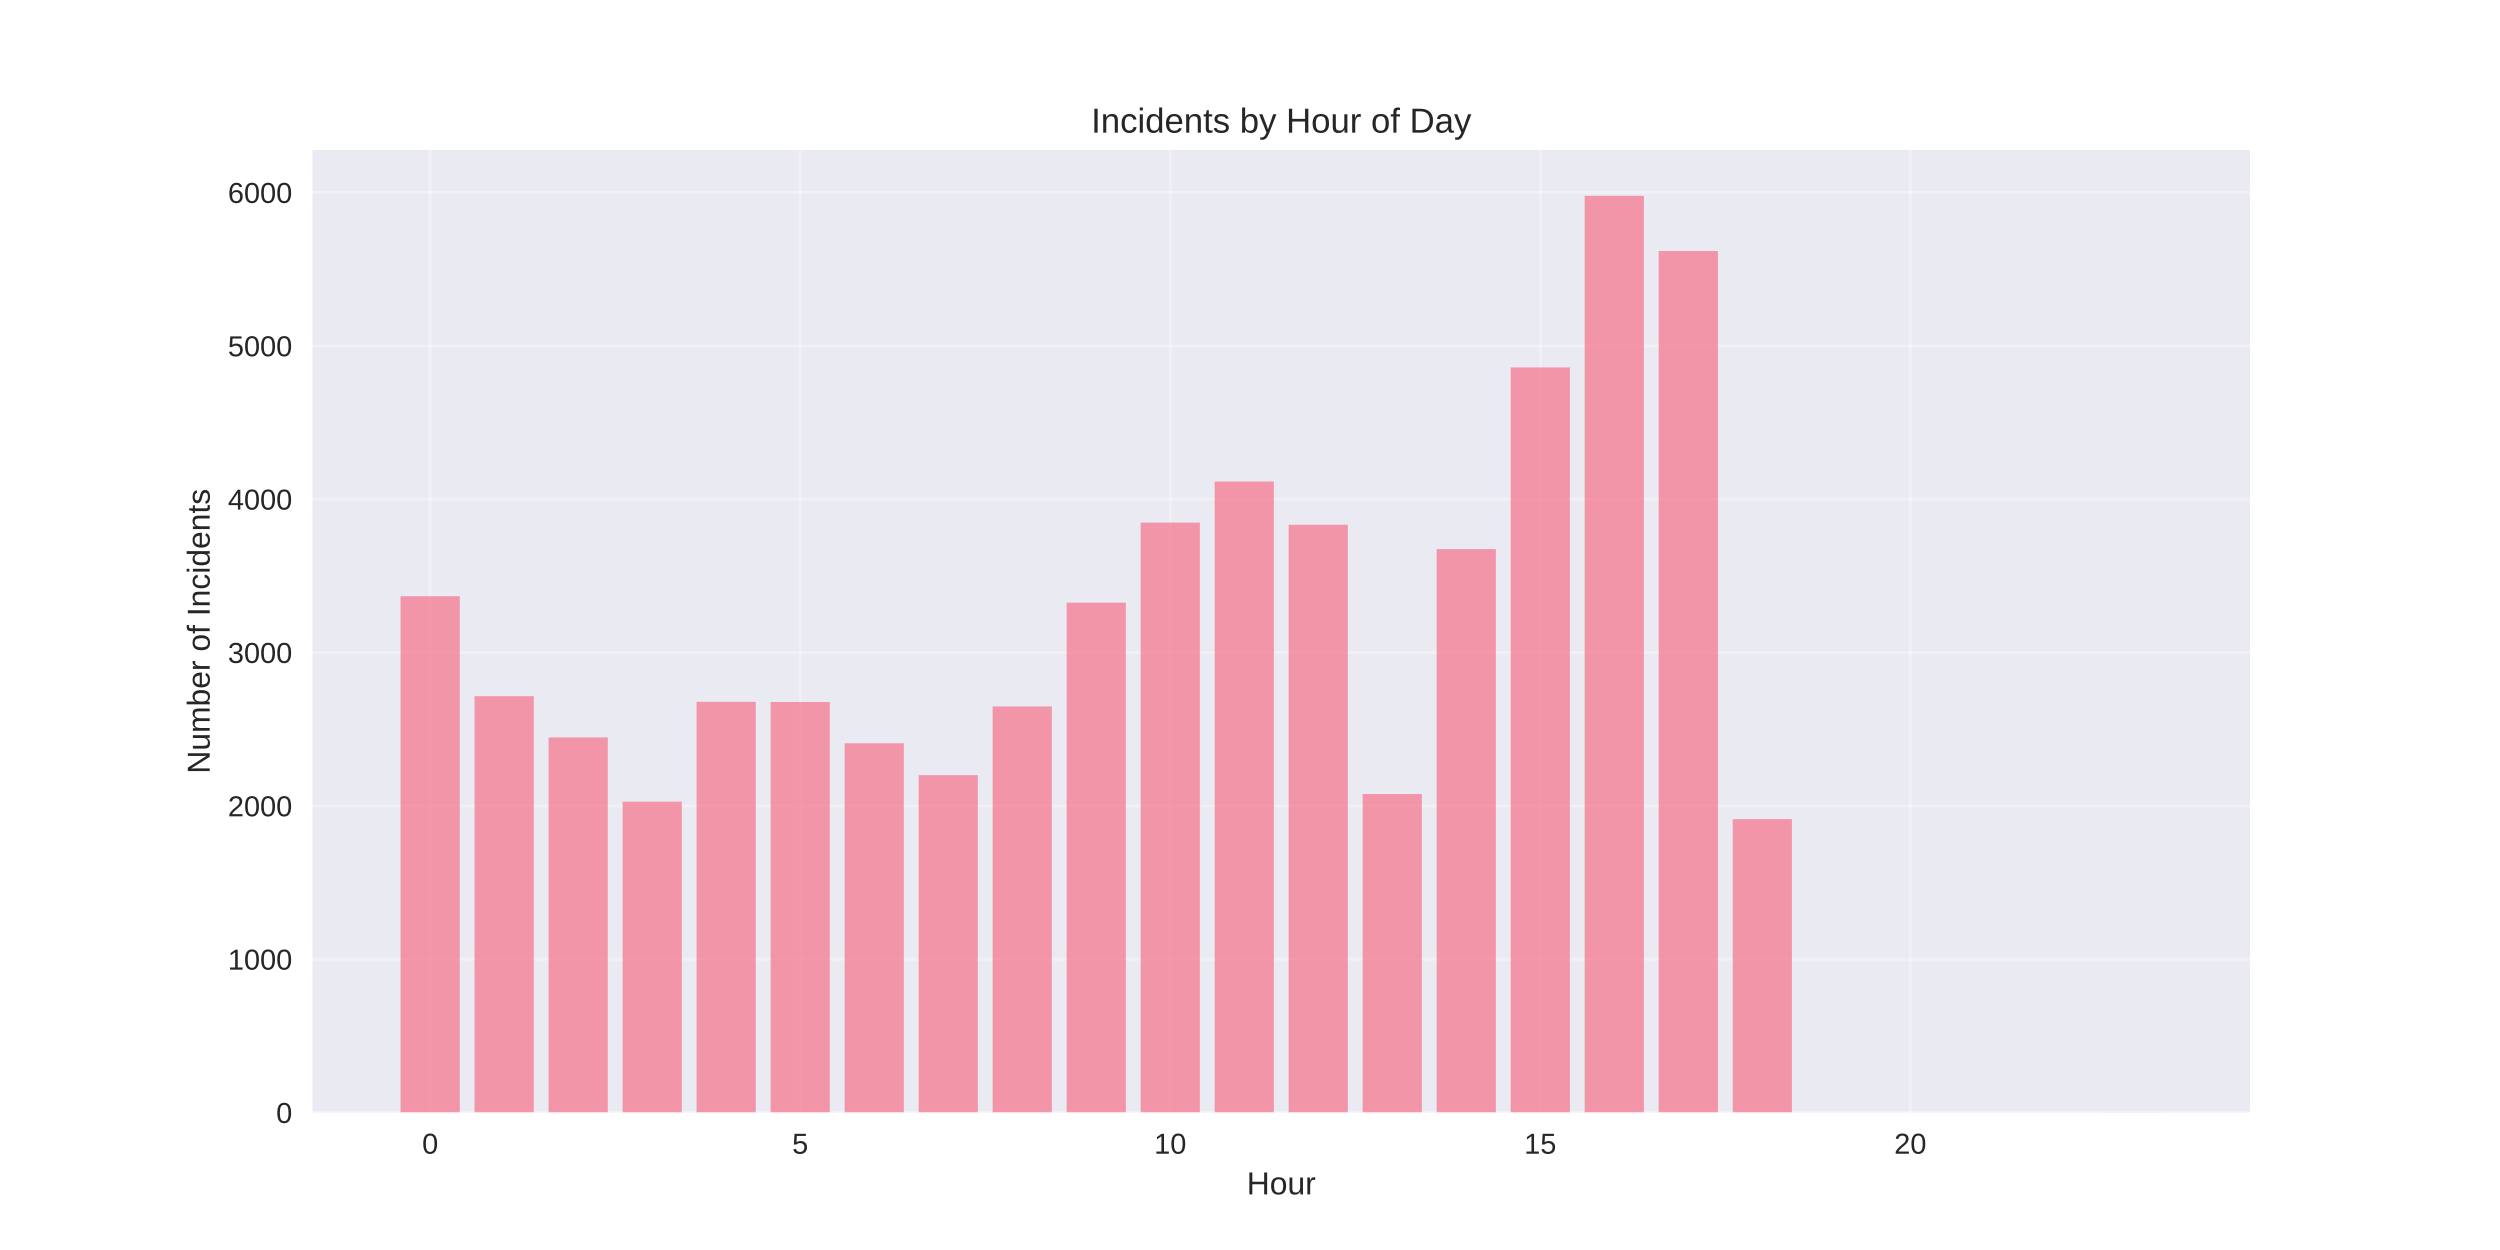
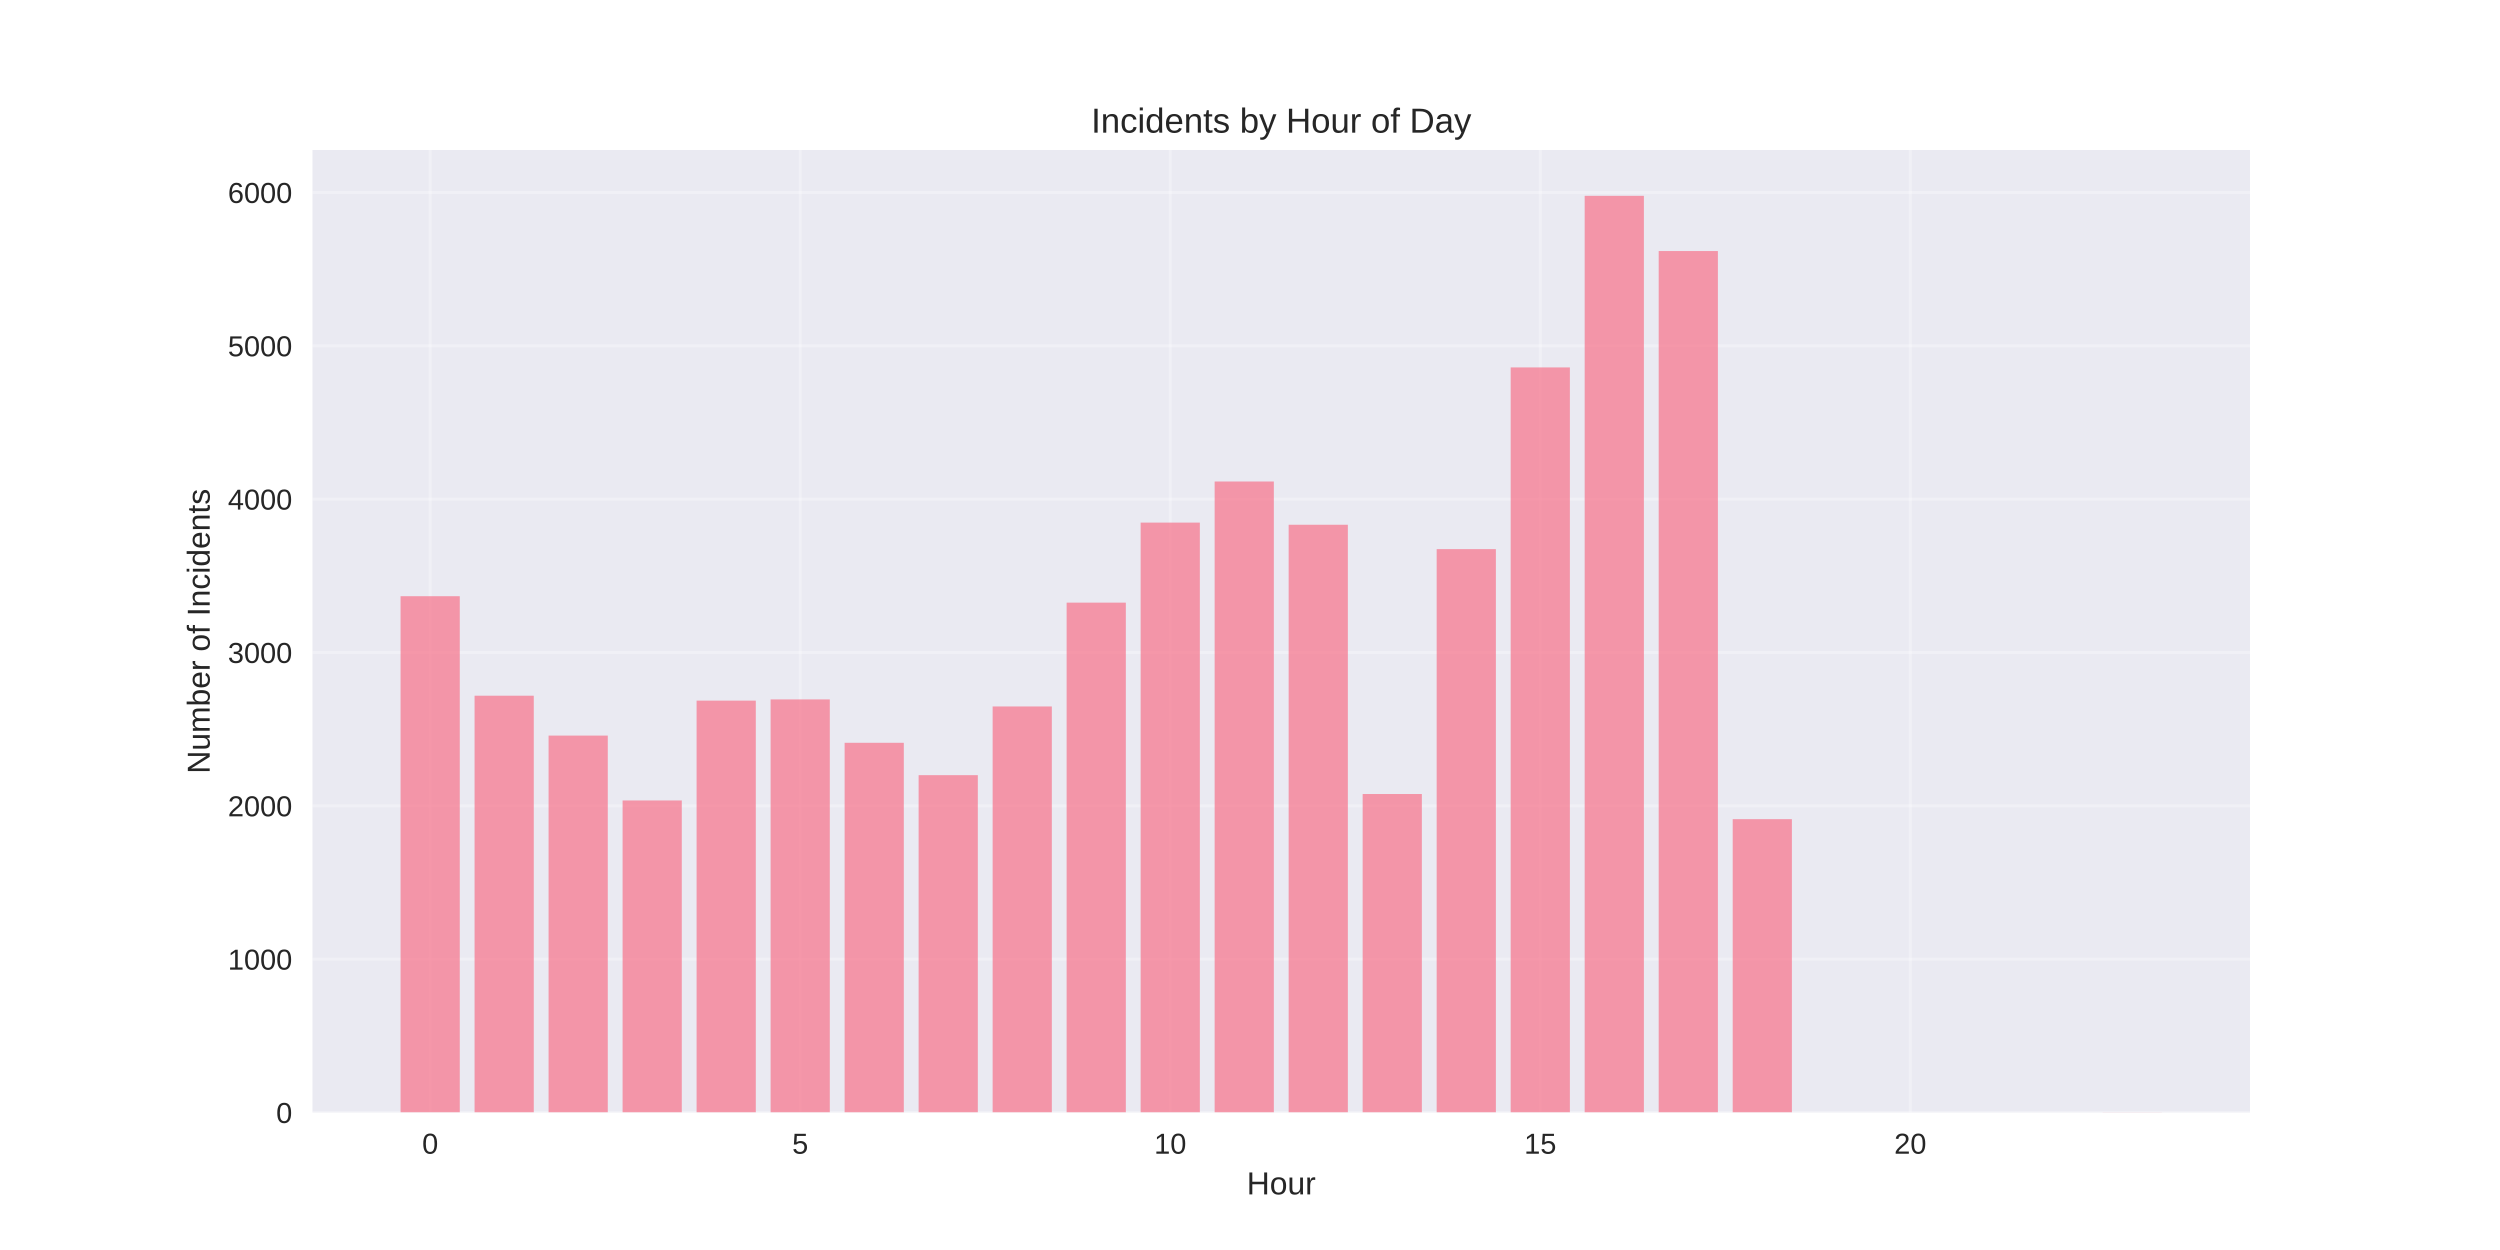
<svg xmlns="http://www.w3.org/2000/svg" width="864pt" height="432pt" viewBox="0 0 864 432" version="1.1">
  <defs>
    <style type="text/css">*{stroke-linejoin: round; stroke-linecap: butt}</style>
  </defs>
  <g id="figure_1">
    <g id="patch_1">
      <path d="M 0 432  L 864 432  L 864 0  L 0 0  z " style="fill: #ffffff" />
    </g>
    <g id="axes_1">
      <g id="patch_2">
        <path d="M 108 384.48  L 777.6 384.48  L 777.6 51.84  L 108 51.84  z " style="fill: #eaeaf2" />
      </g>
      <g id="matplotlib.axis_1">
        <g id="xtick_1">
          <g id="line2d_1">
-             <path d="M 148.667 384.48  L 148.667 51.84  " clip-path="url(#p632ba52379)" style="fill: none; stroke: #ffffff; stroke-opacity: 0.3; stroke-linecap: round" />
+             <path d="M 148.667 384.48  L 148.667 51.84  " clip-path="url(#p4a5dce193b)" style="fill: none; stroke: #ffffff; stroke-opacity: 0.3; stroke-linecap: round" />
          </g>
          <g id="line2d_2" />
          <g id="text_1">
            <text style="fill: #262626; font: 10px 'Arial', 'Liberation Sans', 'DejaVu Sans', 'Bitstream Vera Sans', sans-serif; text-anchor: middle" x="148.667" y="398.727" transform="rotate(-0 148.6671 398.7269)">0</text>
          </g>
        </g>
        <g id="xtick_2">
          <g id="line2d_3">
-             <path d="M 276.551 384.48  L 276.551 51.84  " clip-path="url(#p632ba52379)" style="fill: none; stroke: #ffffff; stroke-opacity: 0.3; stroke-linecap: round" />
+             <path d="M 276.551 384.48  L 276.551 51.84  " clip-path="url(#p4a5dce193b)" style="fill: none; stroke: #ffffff; stroke-opacity: 0.3; stroke-linecap: round" />
          </g>
          <g id="line2d_4" />
          <g id="text_2">
            <text style="fill: #262626; font: 10px 'Arial', 'Liberation Sans', 'DejaVu Sans', 'Bitstream Vera Sans', sans-serif; text-anchor: middle" x="276.551" y="398.727" transform="rotate(-0 276.551 398.7269)">5</text>
          </g>
        </g>
        <g id="xtick_3">
          <g id="line2d_5">
-             <path d="M 404.435 384.48  L 404.435 51.84  " clip-path="url(#p632ba52379)" style="fill: none; stroke: #ffffff; stroke-opacity: 0.3; stroke-linecap: round" />
+             <path d="M 404.435 384.48  L 404.435 51.84  " clip-path="url(#p4a5dce193b)" style="fill: none; stroke: #ffffff; stroke-opacity: 0.3; stroke-linecap: round" />
          </g>
          <g id="line2d_6" />
          <g id="text_3">
            <text style="fill: #262626; font: 10px 'Arial', 'Liberation Sans', 'DejaVu Sans', 'Bitstream Vera Sans', sans-serif; text-anchor: middle" x="404.435" y="398.727" transform="rotate(-0 404.4348 398.7269)">10</text>
          </g>
        </g>
        <g id="xtick_4">
          <g id="line2d_7">
-             <path d="M 532.319 384.48  L 532.319 51.84  " clip-path="url(#p632ba52379)" style="fill: none; stroke: #ffffff; stroke-opacity: 0.3; stroke-linecap: round" />
+             <path d="M 532.319 384.48  L 532.319 51.84  " clip-path="url(#p4a5dce193b)" style="fill: none; stroke: #ffffff; stroke-opacity: 0.3; stroke-linecap: round" />
          </g>
          <g id="line2d_8" />
          <g id="text_4">
            <text style="fill: #262626; font: 10px 'Arial', 'Liberation Sans', 'DejaVu Sans', 'Bitstream Vera Sans', sans-serif; text-anchor: middle" x="532.319" y="398.727" transform="rotate(-0 532.3187 398.7269)">15</text>
          </g>
        </g>
        <g id="xtick_5">
          <g id="line2d_9">
-             <path d="M 660.203 384.48  L 660.203 51.84  " clip-path="url(#p632ba52379)" style="fill: none; stroke: #ffffff; stroke-opacity: 0.3; stroke-linecap: round" />
+             <path d="M 660.203 384.48  L 660.203 51.84  " clip-path="url(#p4a5dce193b)" style="fill: none; stroke: #ffffff; stroke-opacity: 0.3; stroke-linecap: round" />
          </g>
          <g id="line2d_10" />
          <g id="text_5">
            <text style="fill: #262626; font: 10px 'Arial', 'Liberation Sans', 'DejaVu Sans', 'Bitstream Vera Sans', sans-serif; text-anchor: middle" x="660.203" y="398.727" transform="rotate(-0 660.2026 398.7269)">20</text>
          </g>
        </g>
        <g id="text_6">
          <text style="fill: #262626; font: 11px 'Arial', 'Liberation Sans', 'DejaVu Sans', 'Bitstream Vera Sans', sans-serif; text-anchor: middle" x="442.8" y="412.773" transform="rotate(-0 442.8 412.7734)">Hour</text>
        </g>
      </g>
      <g id="matplotlib.axis_2">
        <g id="ytick_1">
          <g id="line2d_11">
-             <path d="M 108 384.48  L 777.6 384.48  " clip-path="url(#p632ba52379)" style="fill: none; stroke: #ffffff; stroke-opacity: 0.3; stroke-linecap: round" />
+             <path d="M 108 384.48  L 777.6 384.48  " clip-path="url(#p4a5dce193b)" style="fill: none; stroke: #ffffff; stroke-opacity: 0.3; stroke-linecap: round" />
          </g>
          <g id="line2d_12" />
          <g id="text_7">
            <text style="fill: #262626; font: 10px 'Arial', 'Liberation Sans', 'DejaVu Sans', 'Bitstream Vera Sans', sans-serif; text-anchor: end" x="101" y="388.103" transform="rotate(-0 101 388.1034)">0</text>
          </g>
        </g>
        <g id="ytick_2">
          <g id="line2d_13">
-             <path d="M 108 331.486  L 777.6 331.486  " clip-path="url(#p632ba52379)" style="fill: none; stroke: #ffffff; stroke-opacity: 0.3; stroke-linecap: round" />
+             <path d="M 108 331.486  L 777.6 331.486  " clip-path="url(#p4a5dce193b)" style="fill: none; stroke: #ffffff; stroke-opacity: 0.3; stroke-linecap: round" />
          </g>
          <g id="line2d_14" />
          <g id="text_8">
            <text style="fill: #262626; font: 10px 'Arial', 'Liberation Sans', 'DejaVu Sans', 'Bitstream Vera Sans', sans-serif; text-anchor: end" x="101" y="335.109" transform="rotate(-0 101 335.1091)">1000</text>
          </g>
        </g>
        <g id="ytick_3">
          <g id="line2d_15">
-             <path d="M 108 278.491  L 777.6 278.491  " clip-path="url(#p632ba52379)" style="fill: none; stroke: #ffffff; stroke-opacity: 0.3; stroke-linecap: round" />
+             <path d="M 108 278.491  L 777.6 278.491  " clip-path="url(#p4a5dce193b)" style="fill: none; stroke: #ffffff; stroke-opacity: 0.3; stroke-linecap: round" />
          </g>
          <g id="line2d_16" />
          <g id="text_9">
            <text style="fill: #262626; font: 10px 'Arial', 'Liberation Sans', 'DejaVu Sans', 'Bitstream Vera Sans', sans-serif; text-anchor: end" x="101" y="282.115" transform="rotate(-0 101 282.1148)">2000</text>
          </g>
        </g>
        <g id="ytick_4">
          <g id="line2d_17">
-             <path d="M 108 225.497  L 777.6 225.497  " clip-path="url(#p632ba52379)" style="fill: none; stroke: #ffffff; stroke-opacity: 0.3; stroke-linecap: round" />
+             <path d="M 108 225.497  L 777.6 225.497  " clip-path="url(#p4a5dce193b)" style="fill: none; stroke: #ffffff; stroke-opacity: 0.3; stroke-linecap: round" />
          </g>
          <g id="line2d_18" />
          <g id="text_10">
            <text style="fill: #262626; font: 10px 'Arial', 'Liberation Sans', 'DejaVu Sans', 'Bitstream Vera Sans', sans-serif; text-anchor: end" x="101" y="229.12" transform="rotate(-0 101 229.1205)">3000</text>
          </g>
        </g>
        <g id="ytick_5">
          <g id="line2d_19">
-             <path d="M 108 172.503  L 777.6 172.503  " clip-path="url(#p632ba52379)" style="fill: none; stroke: #ffffff; stroke-opacity: 0.3; stroke-linecap: round" />
+             <path d="M 108 172.503  L 777.6 172.503  " clip-path="url(#p4a5dce193b)" style="fill: none; stroke: #ffffff; stroke-opacity: 0.3; stroke-linecap: round" />
          </g>
          <g id="line2d_20" />
          <g id="text_11">
            <text style="fill: #262626; font: 10px 'Arial', 'Liberation Sans', 'DejaVu Sans', 'Bitstream Vera Sans', sans-serif; text-anchor: end" x="101" y="176.126" transform="rotate(-0 101 176.1262)">4000</text>
          </g>
        </g>
        <g id="ytick_6">
          <g id="line2d_21">
-             <path d="M 108 119.508  L 777.6 119.508  " clip-path="url(#p632ba52379)" style="fill: none; stroke: #ffffff; stroke-opacity: 0.3; stroke-linecap: round" />
+             <path d="M 108 119.508  L 777.6 119.508  " clip-path="url(#p4a5dce193b)" style="fill: none; stroke: #ffffff; stroke-opacity: 0.3; stroke-linecap: round" />
          </g>
          <g id="line2d_22" />
          <g id="text_12">
            <text style="fill: #262626; font: 10px 'Arial', 'Liberation Sans', 'DejaVu Sans', 'Bitstream Vera Sans', sans-serif; text-anchor: end" x="101" y="123.132" transform="rotate(-0 101 123.1319)">5000</text>
          </g>
        </g>
        <g id="ytick_7">
          <g id="line2d_23">
-             <path d="M 108 66.514  L 777.6 66.514  " clip-path="url(#p632ba52379)" style="fill: none; stroke: #ffffff; stroke-opacity: 0.3; stroke-linecap: round" />
+             <path d="M 108 66.514  L 777.6 66.514  " clip-path="url(#p4a5dce193b)" style="fill: none; stroke: #ffffff; stroke-opacity: 0.3; stroke-linecap: round" />
          </g>
          <g id="line2d_24" />
          <g id="text_13">
            <text style="fill: #262626; font: 10px 'Arial', 'Liberation Sans', 'DejaVu Sans', 'Bitstream Vera Sans', sans-serif; text-anchor: end" x="101" y="70.138" transform="rotate(-0 101 70.13756)">6000</text>
          </g>
        </g>
        <g id="text_14">
          <text style="fill: #262626; font: 11px 'Arial', 'Liberation Sans', 'DejaVu Sans', 'Bitstream Vera Sans', sans-serif; text-anchor: middle" x="72.474" y="218.16" transform="rotate(-90 72.47375 218.16)">Number of Incidents</text>
        </g>
      </g>
      <g id="patch_3">
-         <path d="M 138.436 384.48  L 158.898 384.48  L 158.898 206.048  L 138.436 206.048  z " clip-path="url(#p632ba52379)" style="fill: #f77189; opacity: 0.7" />
+         <path d="M 138.436 384.48  L 158.898 384.48  L 158.898 206.048  L 138.436 206.048  z " clip-path="url(#p4a5dce193b)" style="fill: #f77189; opacity: 0.7" />
      </g>
      <g id="patch_4">
-         <path d="M 164.013 384.48  L 184.475 384.48  L 184.475 240.6  L 164.013 240.6  z " clip-path="url(#p632ba52379)" style="fill: #f77189; opacity: 0.7" />
+         <path d="M 164.013 384.48  L 184.475 384.48  L 184.475 240.441  L 164.013 240.441  z " clip-path="url(#p4a5dce193b)" style="fill: #f77189; opacity: 0.7" />
      </g>
      <g id="patch_5">
-         <path d="M 189.59 384.48  L 210.051 384.48  L 210.051 254.856  L 189.59 254.856  z " clip-path="url(#p632ba52379)" style="fill: #f77189; opacity: 0.7" />
+         <path d="M 189.59 384.48  L 210.051 384.48  L 210.051 254.22  L 189.59 254.22  z " clip-path="url(#p4a5dce193b)" style="fill: #f77189; opacity: 0.7" />
      </g>
      <g id="patch_6">
-         <path d="M 215.167 384.48  L 235.628 384.48  L 235.628 277.061  L 215.167 277.061  z " clip-path="url(#p632ba52379)" style="fill: #f77189; opacity: 0.7" />
+         <path d="M 215.167 384.48  L 235.628 384.48  L 235.628 276.637  L 215.167 276.637  z " clip-path="url(#p4a5dce193b)" style="fill: #f77189; opacity: 0.7" />
      </g>
      <g id="patch_7">
-         <path d="M 240.743 384.48  L 261.205 384.48  L 261.205 242.561  L 240.743 242.561  z " clip-path="url(#p632ba52379)" style="fill: #f77189; opacity: 0.7" />
+         <path d="M 240.743 384.48  L 261.205 384.48  L 261.205 242.137  L 240.743 242.137  z " clip-path="url(#p4a5dce193b)" style="fill: #f77189; opacity: 0.7" />
      </g>
      <g id="patch_8">
-         <path d="M 266.32 384.48  L 286.782 384.48  L 286.782 242.614  L 266.32 242.614  z " clip-path="url(#p632ba52379)" style="fill: #f77189; opacity: 0.7" />
+         <path d="M 266.32 384.48  L 286.782 384.48  L 286.782 241.713  L 266.32 241.713  z " clip-path="url(#p4a5dce193b)" style="fill: #f77189; opacity: 0.7" />
      </g>
      <g id="patch_9">
-         <path d="M 291.897 384.48  L 312.358 384.48  L 312.358 256.87  L 291.897 256.87  z " clip-path="url(#p632ba52379)" style="fill: #f77189; opacity: 0.7" />
+         <path d="M 291.897 384.48  L 312.358 384.48  L 312.358 256.711  L 291.897 256.711  z " clip-path="url(#p4a5dce193b)" style="fill: #f77189; opacity: 0.7" />
      </g>
      <g id="patch_10">
-         <path d="M 317.474 384.48  L 337.935 384.48  L 337.935 267.893  L 317.474 267.893  z " clip-path="url(#p632ba52379)" style="fill: #f77189; opacity: 0.7" />
+         <path d="M 317.474 384.48  L 337.935 384.48  L 337.935 267.893  L 317.474 267.893  z " clip-path="url(#p4a5dce193b)" style="fill: #f77189; opacity: 0.7" />
      </g>
      <g id="patch_11">
-         <path d="M 343.051 384.48  L 363.512 384.48  L 363.512 244.151  L 343.051 244.151  z " clip-path="url(#p632ba52379)" style="fill: #f77189; opacity: 0.7" />
+         <path d="M 343.051 384.48  L 363.512 384.48  L 363.512 244.151  L 343.051 244.151  z " clip-path="url(#p4a5dce193b)" style="fill: #f77189; opacity: 0.7" />
      </g>
      <g id="patch_12">
-         <path d="M 368.627 384.48  L 389.089 384.48  L 389.089 208.274  L 368.627 208.274  z " clip-path="url(#p632ba52379)" style="fill: #f77189; opacity: 0.7" />
+         <path d="M 368.627 384.48  L 389.089 384.48  L 389.089 208.274  L 368.627 208.274  z " clip-path="url(#p4a5dce193b)" style="fill: #f77189; opacity: 0.7" />
      </g>
      <g id="patch_13">
-         <path d="M 394.204 384.48  L 414.666 384.48  L 414.666 180.611  L 394.204 180.611  z " clip-path="url(#p632ba52379)" style="fill: #f77189; opacity: 0.7" />
+         <path d="M 394.204 384.48  L 414.666 384.48  L 414.666 180.611  L 394.204 180.611  z " clip-path="url(#p4a5dce193b)" style="fill: #f77189; opacity: 0.7" />
      </g>
      <g id="patch_14">
-         <path d="M 419.781 384.48  L 440.242 384.48  L 440.242 166.408  L 419.781 166.408  z " clip-path="url(#p632ba52379)" style="fill: #f77189; opacity: 0.7" />
+         <path d="M 419.781 384.48  L 440.242 384.48  L 440.242 166.408  L 419.781 166.408  z " clip-path="url(#p4a5dce193b)" style="fill: #f77189; opacity: 0.7" />
      </g>
      <g id="patch_15">
-         <path d="M 445.358 384.48  L 465.819 384.48  L 465.819 181.353  L 445.358 181.353  z " clip-path="url(#p632ba52379)" style="fill: #f77189; opacity: 0.7" />
+         <path d="M 445.358 384.48  L 465.819 384.48  L 465.819 181.353  L 445.358 181.353  z " clip-path="url(#p4a5dce193b)" style="fill: #f77189; opacity: 0.7" />
      </g>
      <g id="patch_16">
-         <path d="M 470.934 384.48  L 491.396 384.48  L 491.396 274.411  L 470.934 274.411  z " clip-path="url(#p632ba52379)" style="fill: #f77189; opacity: 0.7" />
+         <path d="M 470.934 384.48  L 491.396 384.48  L 491.396 274.411  L 470.934 274.411  z " clip-path="url(#p4a5dce193b)" style="fill: #f77189; opacity: 0.7" />
      </g>
      <g id="patch_17">
-         <path d="M 496.511 384.48  L 516.973 384.48  L 516.973 189.779  L 496.511 189.779  z " clip-path="url(#p632ba52379)" style="fill: #f77189; opacity: 0.7" />
+         <path d="M 496.511 384.48  L 516.973 384.48  L 516.973 189.779  L 496.511 189.779  z " clip-path="url(#p4a5dce193b)" style="fill: #f77189; opacity: 0.7" />
      </g>
      <g id="patch_18">
-         <path d="M 522.088 384.48  L 542.549 384.48  L 542.549 126.981  L 522.088 126.981  z " clip-path="url(#p632ba52379)" style="fill: #f77189; opacity: 0.7" />
+         <path d="M 522.088 384.48  L 542.549 384.48  L 542.549 126.981  L 522.088 126.981  z " clip-path="url(#p4a5dce193b)" style="fill: #f77189; opacity: 0.7" />
      </g>
      <g id="patch_19">
-         <path d="M 547.665 384.48  L 568.126 384.48  L 568.126 67.68  L 547.665 67.68  z " clip-path="url(#p632ba52379)" style="fill: #f77189; opacity: 0.7" />
+         <path d="M 547.665 384.48  L 568.126 384.48  L 568.126 67.68  L 547.665 67.68  z " clip-path="url(#p4a5dce193b)" style="fill: #f77189; opacity: 0.7" />
      </g>
      <g id="patch_20">
-         <path d="M 573.242 384.48  L 593.703 384.48  L 593.703 86.758  L 573.242 86.758  z " clip-path="url(#p632ba52379)" style="fill: #f77189; opacity: 0.7" />
+         <path d="M 573.242 384.48  L 593.703 384.48  L 593.703 86.758  L 573.242 86.758  z " clip-path="url(#p4a5dce193b)" style="fill: #f77189; opacity: 0.7" />
      </g>
      <g id="patch_21">
-         <path d="M 598.818 384.48  L 619.28 384.48  L 619.28 283.102  L 598.818 283.102  z " clip-path="url(#p632ba52379)" style="fill: #f77189; opacity: 0.7" />
+         <path d="M 598.818 384.48  L 619.28 384.48  L 619.28 283.102  L 598.818 283.102  z " clip-path="url(#p4a5dce193b)" style="fill: #f77189; opacity: 0.7" />
      </g>
      <g id="patch_22">
-         <path d="M 726.702 384.48  L 747.164 384.48  L 747.164 384.427  L 726.702 384.427  z " clip-path="url(#p632ba52379)" style="fill: #f77189; opacity: 0.7" />
+         <path d="M 726.702 384.48  L 747.164 384.48  L 747.164 384.427  L 726.702 384.427  z " clip-path="url(#p4a5dce193b)" style="fill: #f77189; opacity: 0.7" />
      </g>
      <g id="patch_23">
        <path d="M 108 384.48  L 108 51.84  " style="fill: none" />
      </g>
      <g id="patch_24">
        <path d="M 777.6 384.48  L 777.6 51.84  " style="fill: none" />
      </g>
      <g id="patch_25">
        <path d="M 108 384.48  L 777.6 384.48  " style="fill: none" />
      </g>
      <g id="patch_26">
        <path d="M 108 51.84  L 777.6 51.84  " style="fill: none" />
      </g>
      <g id="text_15">
        <text style="fill: #262626; font: 12px 'Arial', 'Liberation Sans', 'DejaVu Sans', 'Bitstream Vera Sans', sans-serif; text-anchor: middle" x="442.8" y="45.84" transform="rotate(-0 442.8 45.84)">Incidents by Hour of Day</text>
      </g>
    </g>
  </g>
  <defs>
-     <clipPath id="p632ba52379">
+     <clipPath id="p4a5dce193b">
      <rect x="108" y="51.84" width="669.6" height="332.64" />
    </clipPath>
  </defs>
</svg>
